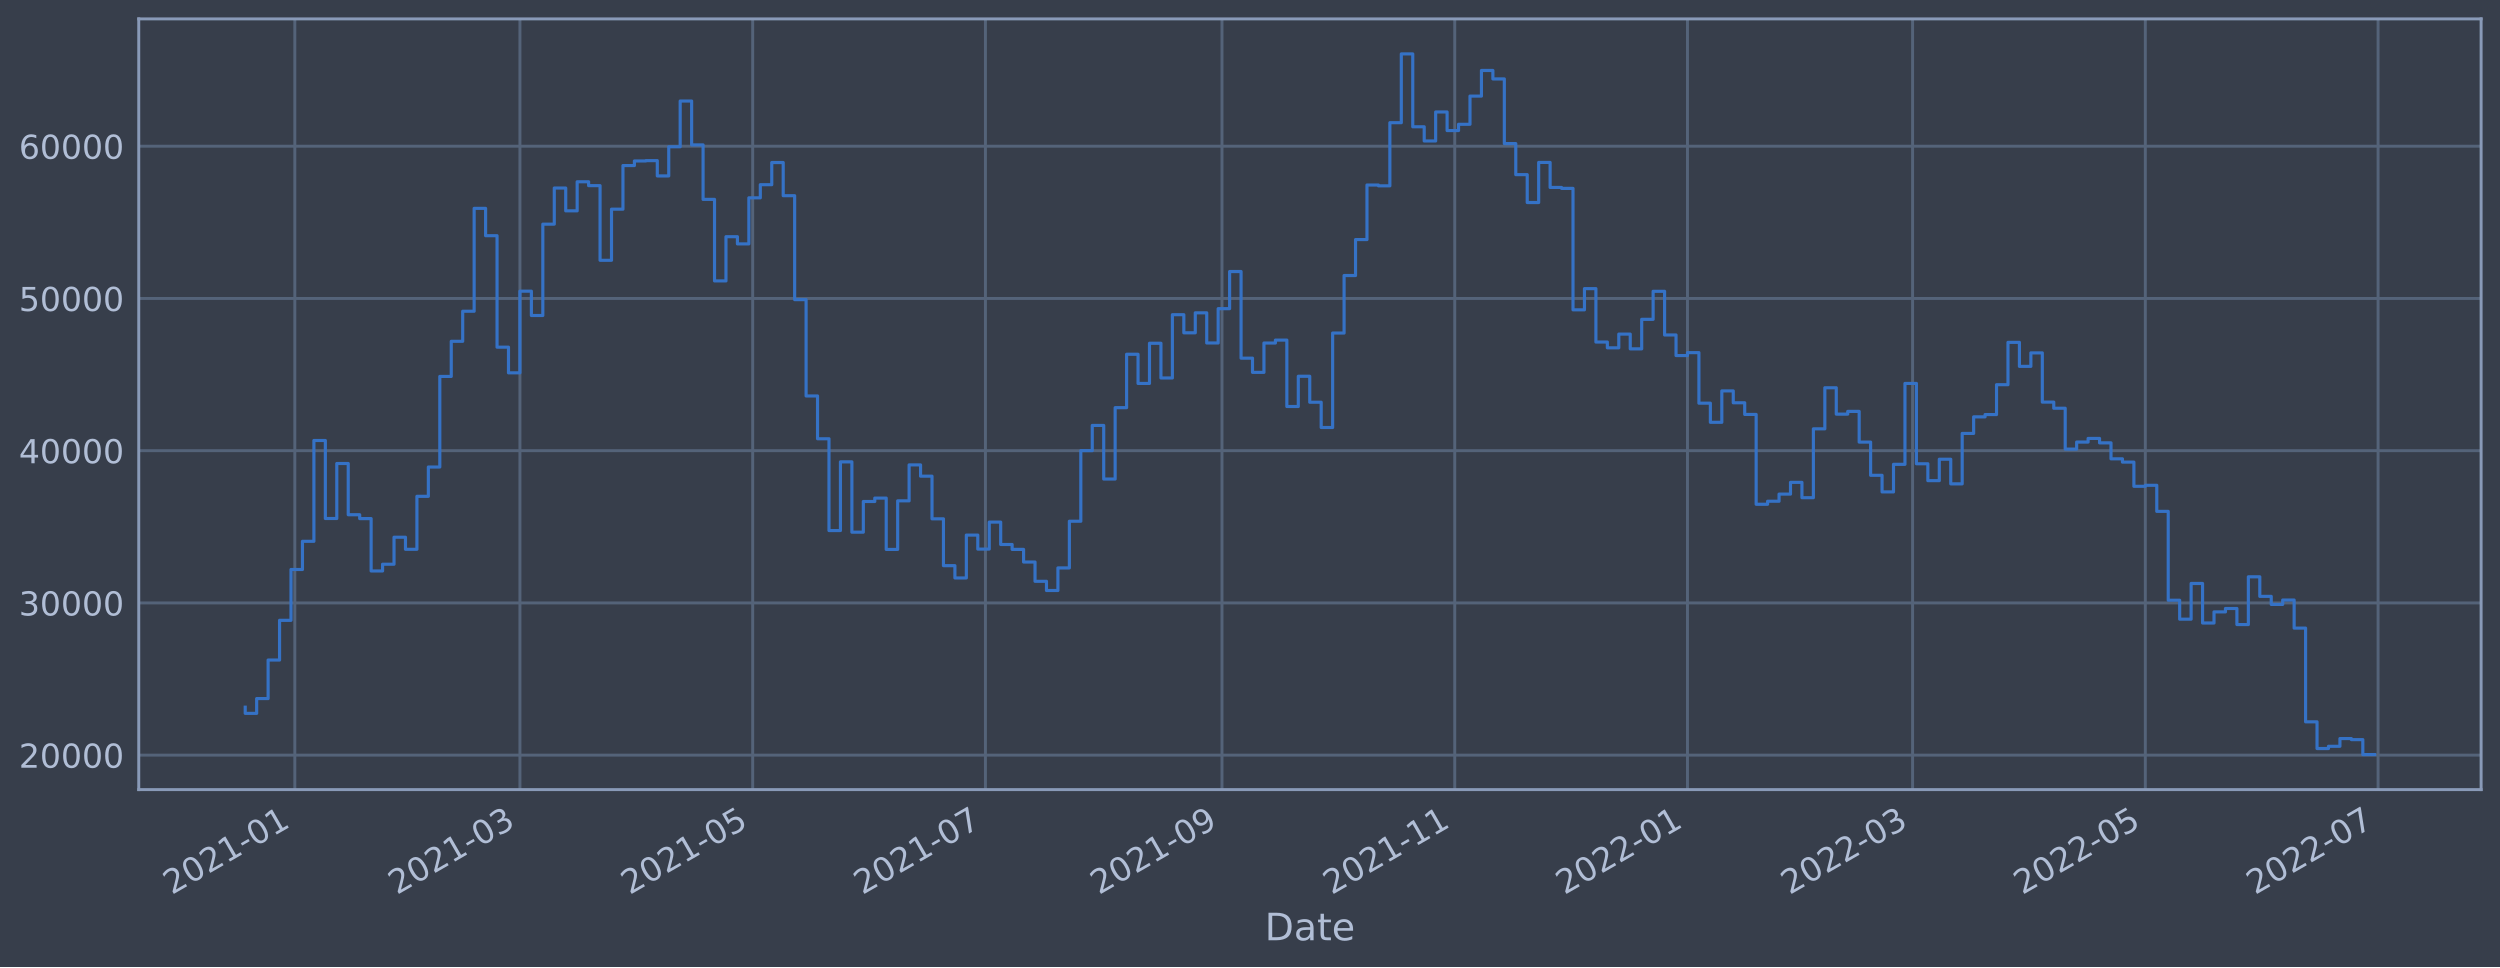
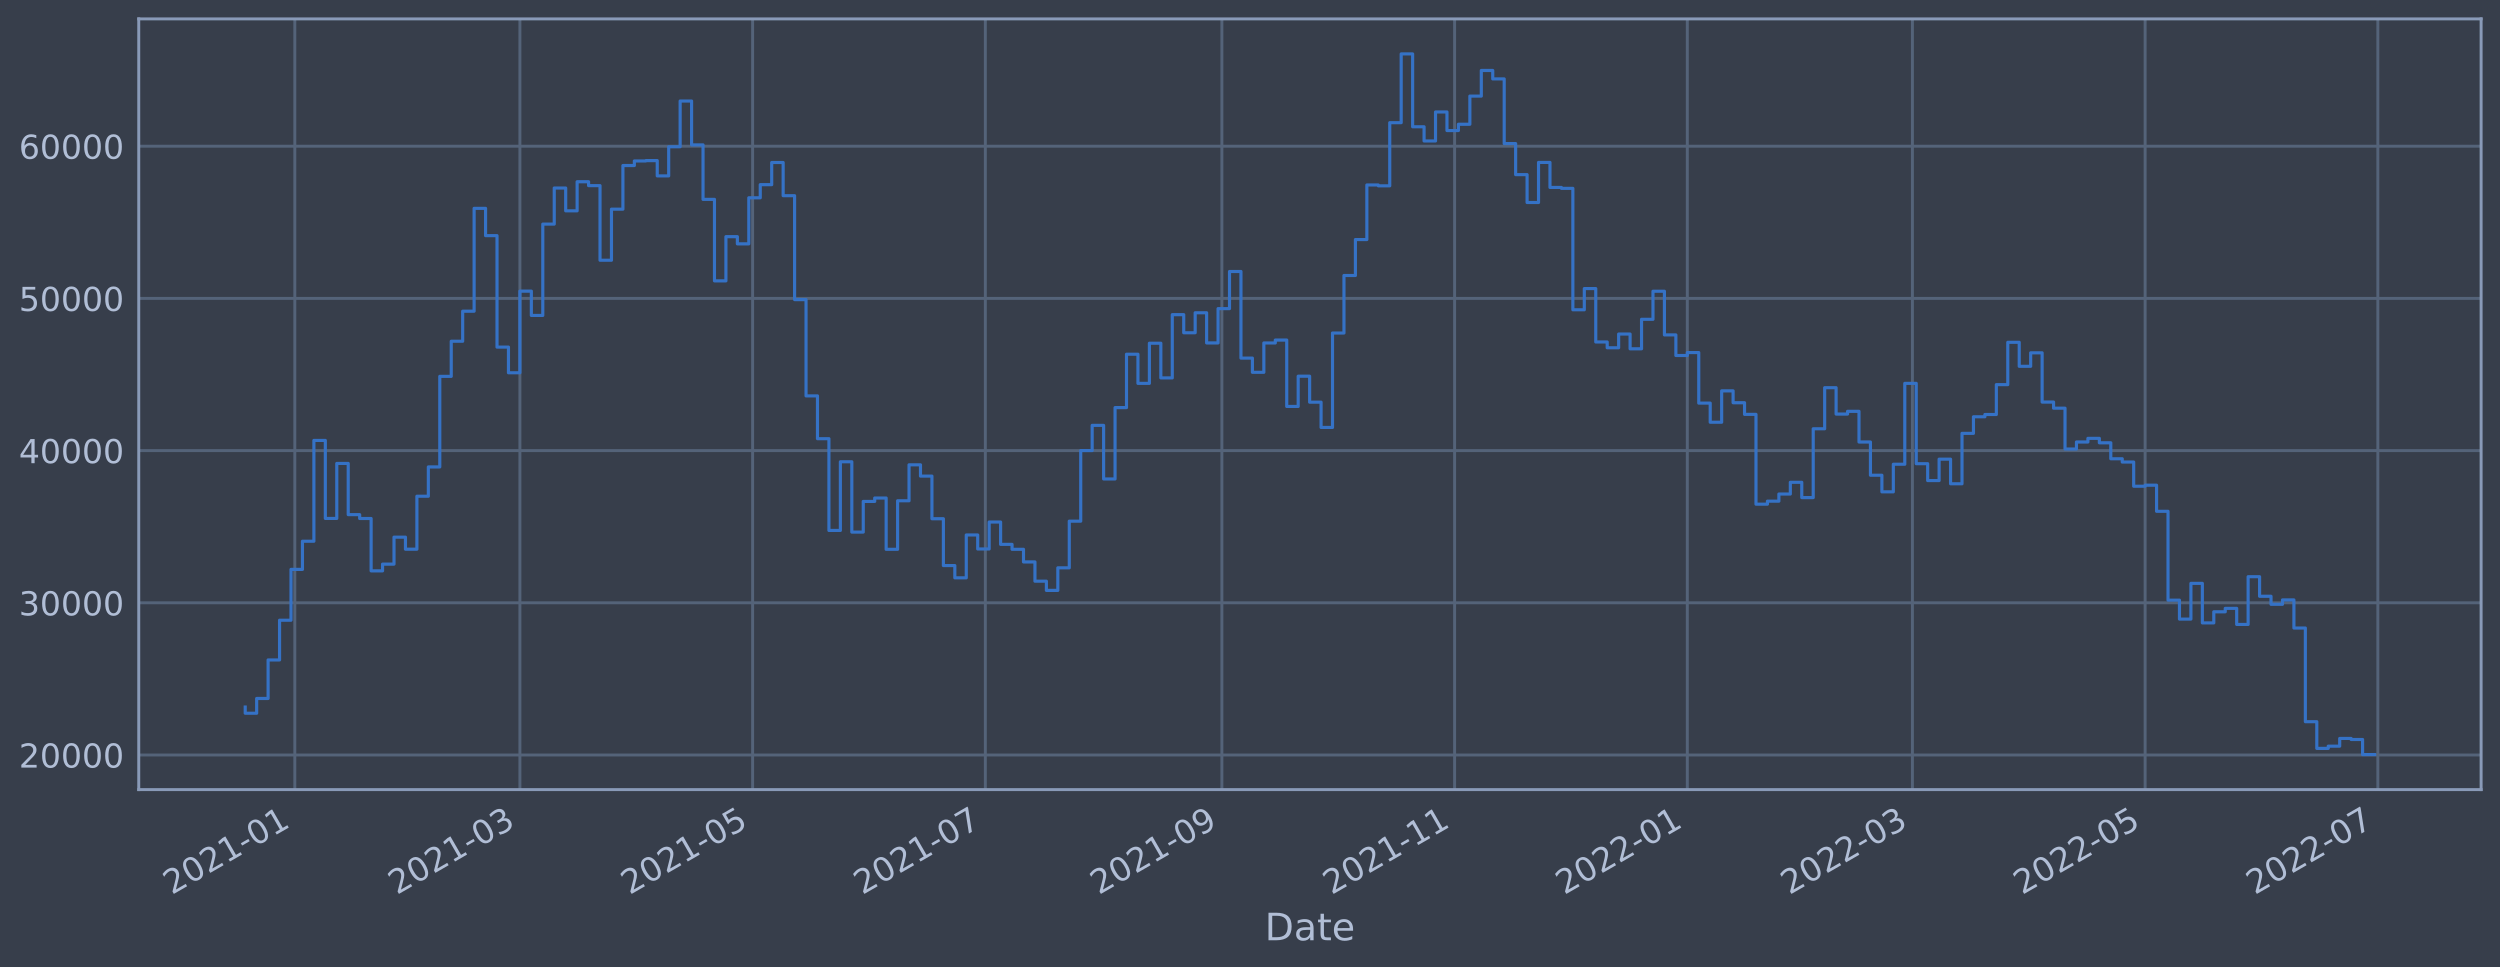
<svg xmlns="http://www.w3.org/2000/svg" xmlns:xlink="http://www.w3.org/1999/xlink" width="952.884pt" height="368.58pt" viewBox="0 0 952.884 368.58" version="1.1">
  <defs>
    <style type="text/css">*{stroke-linejoin: round; stroke-linecap: butt}</style>
  </defs>
  <g id="figure_1">
    <g id="patch_1">
      <path d="M 0 368.58  L 952.884 368.58  L 952.884 0  L 0 0  z " style="fill: #373e4b" />
    </g>
    <g id="axes_1">
      <g id="patch_2">
        <path d="M 52.884 300.96  L 945.684 300.96  L 945.684 7.2  L 52.884 7.2  z " style="fill: #373e4b" />
      </g>
      <g id="matplotlib.axis_1">
        <g id="xtick_1">
          <g id="line2d_1">
-             <path d="M 112.371 300.96  L 112.371 7.2  " clip-path="url(#p923fa072b1)" style="fill: none; stroke: #546379; stroke-width: 1.12; stroke-linecap: square" />
+             <path d="M 112.369 300.96  L 112.369 7.2  " clip-path="url(#p1ca85a0066)" style="fill: none; stroke: #546379; stroke-width: 1.12; stroke-linecap: square" />
          </g>
          <g id="line2d_2" />
          <g id="text_1">
-             <g style="fill: #b1bed6" transform="translate(65.46804 341.1745)rotate(-30)scale(0.126 -0.126)">
+             <g style="fill: #b1bed6" transform="translate(65.466 341.1745)rotate(-30)scale(0.126 -0.126)">
              <defs>
                <path id="DejaVuSans-32" d="M 1228 531  L 3431 531  L 3431 0  L 469 0  L 469 531  Q 828 903 1448 1529  Q 2069 2156 2228 2338  Q 2531 2678 2651 2914  Q 2772 3150 2772 3378  Q 2772 3750 2511 3984  Q 2250 4219 1831 4219  Q 1534 4219 1204 4116  Q 875 4013 500 3803  L 500 4441  Q 881 4594 1212 4672  Q 1544 4750 1819 4750  Q 2544 4750 2975 4387  Q 3406 4025 3406 3419  Q 3406 3131 3298 2873  Q 3191 2616 2906 2266  Q 2828 2175 2409 1742  Q 1991 1309 1228 531  z " transform="scale(0.015625)" />
                <path id="DejaVuSans-30" d="M 2034 4250  Q 1547 4250 1301 3770  Q 1056 3291 1056 2328  Q 1056 1369 1301 889  Q 1547 409 2034 409  Q 2525 409 2770 889  Q 3016 1369 3016 2328  Q 3016 3291 2770 3770  Q 2525 4250 2034 4250  z M 2034 4750  Q 2819 4750 3233 4129  Q 3647 3509 3647 2328  Q 3647 1150 3233 529  Q 2819 -91 2034 -91  Q 1250 -91 836 529  Q 422 1150 422 2328  Q 422 3509 836 4129  Q 1250 4750 2034 4750  z " transform="scale(0.015625)" />
                <path id="DejaVuSans-31" d="M 794 531  L 1825 531  L 1825 4091  L 703 3866  L 703 4441  L 1819 4666  L 2450 4666  L 2450 531  L 3481 531  L 3481 0  L 794 0  L 794 531  z " transform="scale(0.015625)" />
                <path id="DejaVuSans-2d" d="M 313 2009  L 1997 2009  L 1997 1497  L 313 1497  L 313 2009  z " transform="scale(0.015625)" />
              </defs>
              <use xlink:href="#DejaVuSans-32" />
              <use xlink:href="#DejaVuSans-30" x="63.623" />
              <use xlink:href="#DejaVuSans-32" x="127.246" />
              <use xlink:href="#DejaVuSans-31" x="190.869" />
              <use xlink:href="#DejaVuSans-2d" x="254.492" />
              <use xlink:href="#DejaVuSans-30" x="290.576" />
              <use xlink:href="#DejaVuSans-31" x="354.199" />
            </g>
          </g>
        </g>
        <g id="xtick_2">
          <g id="line2d_3">
-             <path d="M 198.174 300.96  L 198.174 7.2  " clip-path="url(#p923fa072b1)" style="fill: none; stroke: #546379; stroke-width: 1.12; stroke-linecap: square" />
+             <path d="M 198.163 300.96  L 198.163 7.2  " clip-path="url(#p1ca85a0066)" style="fill: none; stroke: #546379; stroke-width: 1.12; stroke-linecap: square" />
          </g>
          <g id="line2d_4" />
          <g id="text_2">
-             <g style="fill: #b1bed6" transform="translate(151.2711 341.1745)rotate(-30)scale(0.126 -0.126)">
+             <g style="fill: #b1bed6" transform="translate(151.2597 341.1745)rotate(-30)scale(0.126 -0.126)">
              <defs>
                <path id="DejaVuSans-33" d="M 2597 2516  Q 3050 2419 3304 2112  Q 3559 1806 3559 1356  Q 3559 666 3084 287  Q 2609 -91 1734 -91  Q 1441 -91 1130 -33  Q 819 25 488 141  L 488 750  Q 750 597 1062 519  Q 1375 441 1716 441  Q 2309 441 2620 675  Q 2931 909 2931 1356  Q 2931 1769 2642 2001  Q 2353 2234 1838 2234  L 1294 2234  L 1294 2753  L 1863 2753  Q 2328 2753 2575 2939  Q 2822 3125 2822 3475  Q 2822 3834 2567 4026  Q 2313 4219 1838 4219  Q 1578 4219 1281 4162  Q 984 4106 628 3988  L 628 4550  Q 988 4650 1302 4700  Q 1616 4750 1894 4750  Q 2613 4750 3031 4423  Q 3450 4097 3450 3541  Q 3450 3153 3228 2886  Q 3006 2619 2597 2516  z " transform="scale(0.015625)" />
              </defs>
              <use xlink:href="#DejaVuSans-32" />
              <use xlink:href="#DejaVuSans-30" x="63.623" />
              <use xlink:href="#DejaVuSans-32" x="127.246" />
              <use xlink:href="#DejaVuSans-31" x="190.869" />
              <use xlink:href="#DejaVuSans-2d" x="254.492" />
              <use xlink:href="#DejaVuSans-30" x="290.576" />
              <use xlink:href="#DejaVuSans-33" x="354.199" />
            </g>
          </g>
        </g>
        <g id="xtick_3">
          <g id="line2d_5">
-             <path d="M 286.886 300.96  L 286.886 7.2  " clip-path="url(#p923fa072b1)" style="fill: none; stroke: #546379; stroke-width: 1.12; stroke-linecap: square" />
+             <path d="M 286.865 300.96  L 286.865 7.2  " clip-path="url(#p1ca85a0066)" style="fill: none; stroke: #546379; stroke-width: 1.12; stroke-linecap: square" />
          </g>
          <g id="line2d_6" />
          <g id="text_3">
-             <g style="fill: #b1bed6" transform="translate(239.9827 341.1745)rotate(-30)scale(0.126 -0.126)">
+             <g style="fill: #b1bed6" transform="translate(239.9617 341.1745)rotate(-30)scale(0.126 -0.126)">
              <defs>
                <path id="DejaVuSans-35" d="M 691 4666  L 3169 4666  L 3169 4134  L 1269 4134  L 1269 2991  Q 1406 3038 1543 3061  Q 1681 3084 1819 3084  Q 2600 3084 3056 2656  Q 3513 2228 3513 1497  Q 3513 744 3044 326  Q 2575 -91 1722 -91  Q 1428 -91 1123 -41  Q 819 9 494 109  L 494 744  Q 775 591 1075 516  Q 1375 441 1709 441  Q 2250 441 2565 725  Q 2881 1009 2881 1497  Q 2881 1984 2565 2268  Q 2250 2553 1709 2553  Q 1456 2553 1204 2497  Q 953 2441 691 2322  L 691 4666  z " transform="scale(0.015625)" />
              </defs>
              <use xlink:href="#DejaVuSans-32" />
              <use xlink:href="#DejaVuSans-30" x="63.623" />
              <use xlink:href="#DejaVuSans-32" x="127.246" />
              <use xlink:href="#DejaVuSans-31" x="190.869" />
              <use xlink:href="#DejaVuSans-2d" x="254.492" />
              <use xlink:href="#DejaVuSans-30" x="290.576" />
              <use xlink:href="#DejaVuSans-35" x="354.199" />
            </g>
          </g>
        </g>
        <g id="xtick_4">
          <g id="line2d_7">
-             <path d="M 375.598 300.96  L 375.598 7.2  " clip-path="url(#p923fa072b1)" style="fill: none; stroke: #546379; stroke-width: 1.12; stroke-linecap: square" />
+             <path d="M 375.567 300.96  L 375.567 7.2  " clip-path="url(#p1ca85a0066)" style="fill: none; stroke: #546379; stroke-width: 1.12; stroke-linecap: square" />
          </g>
          <g id="line2d_8" />
          <g id="text_4">
-             <g style="fill: #b1bed6" transform="translate(328.6943 341.1745)rotate(-30)scale(0.126 -0.126)">
+             <g style="fill: #b1bed6" transform="translate(328.6637 341.1745)rotate(-30)scale(0.126 -0.126)">
              <defs>
                <path id="DejaVuSans-37" d="M 525 4666  L 3525 4666  L 3525 4397  L 1831 0  L 1172 0  L 2766 4134  L 525 4134  L 525 4666  z " transform="scale(0.015625)" />
              </defs>
              <use xlink:href="#DejaVuSans-32" />
              <use xlink:href="#DejaVuSans-30" x="63.623" />
              <use xlink:href="#DejaVuSans-32" x="127.246" />
              <use xlink:href="#DejaVuSans-31" x="190.869" />
              <use xlink:href="#DejaVuSans-2d" x="254.492" />
              <use xlink:href="#DejaVuSans-30" x="290.576" />
              <use xlink:href="#DejaVuSans-37" x="354.199" />
            </g>
          </g>
        </g>
        <g id="xtick_5">
          <g id="line2d_9">
-             <path d="M 465.763 300.96  L 465.763 7.2  " clip-path="url(#p923fa072b1)" style="fill: none; stroke: #546379; stroke-width: 1.12; stroke-linecap: square" />
+             <path d="M 465.723 300.96  L 465.723 7.2  " clip-path="url(#p1ca85a0066)" style="fill: none; stroke: #546379; stroke-width: 1.12; stroke-linecap: square" />
          </g>
          <g id="line2d_10" />
          <g id="text_5">
-             <g style="fill: #b1bed6" transform="translate(418.8601 341.1745)rotate(-30)scale(0.126 -0.126)">
+             <g style="fill: #b1bed6" transform="translate(418.8198 341.1745)rotate(-30)scale(0.126 -0.126)">
              <defs>
                <path id="DejaVuSans-39" d="M 703 97  L 703 672  Q 941 559 1184 500  Q 1428 441 1663 441  Q 2288 441 2617 861  Q 2947 1281 2994 2138  Q 2813 1869 2534 1725  Q 2256 1581 1919 1581  Q 1219 1581 811 2004  Q 403 2428 403 3163  Q 403 3881 828 4315  Q 1253 4750 1959 4750  Q 2769 4750 3195 4129  Q 3622 3509 3622 2328  Q 3622 1225 3098 567  Q 2575 -91 1691 -91  Q 1453 -91 1209 -44  Q 966 3 703 97  z M 1959 2075  Q 2384 2075 2632 2365  Q 2881 2656 2881 3163  Q 2881 3666 2632 3958  Q 2384 4250 1959 4250  Q 1534 4250 1286 3958  Q 1038 3666 1038 3163  Q 1038 2656 1286 2365  Q 1534 2075 1959 2075  z " transform="scale(0.015625)" />
              </defs>
              <use xlink:href="#DejaVuSans-32" />
              <use xlink:href="#DejaVuSans-30" x="63.623" />
              <use xlink:href="#DejaVuSans-32" x="127.246" />
              <use xlink:href="#DejaVuSans-31" x="190.869" />
              <use xlink:href="#DejaVuSans-2d" x="254.492" />
              <use xlink:href="#DejaVuSans-30" x="290.576" />
              <use xlink:href="#DejaVuSans-39" x="354.199" />
            </g>
          </g>
        </g>
        <g id="xtick_6">
          <g id="line2d_11">
-             <path d="M 554.475 300.96  L 554.475 7.2  " clip-path="url(#p923fa072b1)" style="fill: none; stroke: #546379; stroke-width: 1.12; stroke-linecap: square" />
+             <path d="M 554.425 300.96  L 554.425 7.2  " clip-path="url(#p1ca85a0066)" style="fill: none; stroke: #546379; stroke-width: 1.12; stroke-linecap: square" />
          </g>
          <g id="line2d_12" />
          <g id="text_6">
-             <g style="fill: #b1bed6" transform="translate(507.5717 341.1745)rotate(-30)scale(0.126 -0.126)">
+             <g style="fill: #b1bed6" transform="translate(507.5218 341.1745)rotate(-30)scale(0.126 -0.126)">
              <use xlink:href="#DejaVuSans-32" />
              <use xlink:href="#DejaVuSans-30" x="63.623" />
              <use xlink:href="#DejaVuSans-32" x="127.246" />
              <use xlink:href="#DejaVuSans-31" x="190.869" />
              <use xlink:href="#DejaVuSans-2d" x="254.492" />
              <use xlink:href="#DejaVuSans-31" x="290.576" />
              <use xlink:href="#DejaVuSans-31" x="354.199" />
            </g>
          </g>
        </g>
        <g id="xtick_7">
          <g id="line2d_13">
-             <path d="M 643.187 300.96  L 643.187 7.2  " clip-path="url(#p923fa072b1)" style="fill: none; stroke: #546379; stroke-width: 1.12; stroke-linecap: square" />
+             <path d="M 643.127 300.96  L 643.127 7.2  " clip-path="url(#p1ca85a0066)" style="fill: none; stroke: #546379; stroke-width: 1.12; stroke-linecap: square" />
          </g>
          <g id="line2d_14" />
          <g id="text_7">
-             <g style="fill: #b1bed6" transform="translate(596.2833 341.1745)rotate(-30)scale(0.126 -0.126)">
+             <g style="fill: #b1bed6" transform="translate(596.2238 341.1745)rotate(-30)scale(0.126 -0.126)">
              <use xlink:href="#DejaVuSans-32" />
              <use xlink:href="#DejaVuSans-30" x="63.623" />
              <use xlink:href="#DejaVuSans-32" x="127.246" />
              <use xlink:href="#DejaVuSans-32" x="190.869" />
              <use xlink:href="#DejaVuSans-2d" x="254.492" />
              <use xlink:href="#DejaVuSans-30" x="290.576" />
              <use xlink:href="#DejaVuSans-31" x="354.199" />
            </g>
          </g>
        </g>
        <g id="xtick_8">
          <g id="line2d_15">
-             <path d="M 728.99 300.96  L 728.99 7.2  " clip-path="url(#p923fa072b1)" style="fill: none; stroke: #546379; stroke-width: 1.12; stroke-linecap: square" />
+             <path d="M 728.921 300.96  L 728.921 7.2  " clip-path="url(#p1ca85a0066)" style="fill: none; stroke: #546379; stroke-width: 1.12; stroke-linecap: square" />
          </g>
          <g id="line2d_16" />
          <g id="text_8">
-             <g style="fill: #b1bed6" transform="translate(682.0863 341.1745)rotate(-30)scale(0.126 -0.126)">
+             <g style="fill: #b1bed6" transform="translate(682.0176 341.1745)rotate(-30)scale(0.126 -0.126)">
              <use xlink:href="#DejaVuSans-32" />
              <use xlink:href="#DejaVuSans-30" x="63.623" />
              <use xlink:href="#DejaVuSans-32" x="127.246" />
              <use xlink:href="#DejaVuSans-32" x="190.869" />
              <use xlink:href="#DejaVuSans-2d" x="254.492" />
              <use xlink:href="#DejaVuSans-30" x="290.576" />
              <use xlink:href="#DejaVuSans-33" x="354.199" />
            </g>
          </g>
        </g>
        <g id="xtick_9">
          <g id="line2d_17">
-             <path d="M 817.701 300.96  L 817.701 7.2  " clip-path="url(#p923fa072b1)" style="fill: none; stroke: #546379; stroke-width: 1.12; stroke-linecap: square" />
+             <path d="M 817.623 300.96  L 817.623 7.2  " clip-path="url(#p1ca85a0066)" style="fill: none; stroke: #546379; stroke-width: 1.12; stroke-linecap: square" />
          </g>
          <g id="line2d_18" />
          <g id="text_9">
-             <g style="fill: #b1bed6" transform="translate(770.7979 341.1745)rotate(-30)scale(0.126 -0.126)">
+             <g style="fill: #b1bed6" transform="translate(770.7195 341.1745)rotate(-30)scale(0.126 -0.126)">
              <use xlink:href="#DejaVuSans-32" />
              <use xlink:href="#DejaVuSans-30" x="63.623" />
              <use xlink:href="#DejaVuSans-32" x="127.246" />
              <use xlink:href="#DejaVuSans-32" x="190.869" />
              <use xlink:href="#DejaVuSans-2d" x="254.492" />
              <use xlink:href="#DejaVuSans-30" x="290.576" />
              <use xlink:href="#DejaVuSans-35" x="354.199" />
            </g>
          </g>
        </g>
        <g id="xtick_10">
          <g id="line2d_19">
-             <path d="M 906.413 300.96  L 906.413 7.2  " clip-path="url(#p923fa072b1)" style="fill: none; stroke: #546379; stroke-width: 1.12; stroke-linecap: square" />
+             <path d="M 906.325 300.96  L 906.325 7.2  " clip-path="url(#p1ca85a0066)" style="fill: none; stroke: #546379; stroke-width: 1.12; stroke-linecap: square" />
          </g>
          <g id="line2d_20" />
          <g id="text_10">
-             <g style="fill: #b1bed6" transform="translate(859.5095 341.1745)rotate(-30)scale(0.126 -0.126)">
+             <g style="fill: #b1bed6" transform="translate(859.4215 341.1745)rotate(-30)scale(0.126 -0.126)">
              <use xlink:href="#DejaVuSans-32" />
              <use xlink:href="#DejaVuSans-30" x="63.623" />
              <use xlink:href="#DejaVuSans-32" x="127.246" />
              <use xlink:href="#DejaVuSans-32" x="190.869" />
              <use xlink:href="#DejaVuSans-2d" x="254.492" />
              <use xlink:href="#DejaVuSans-30" x="290.576" />
              <use xlink:href="#DejaVuSans-37" x="354.199" />
            </g>
          </g>
        </g>
        <g id="text_11">
          <g style="fill: #b1bed6" transform="translate(482.0746 358.3856)scale(0.144 -0.144)">
            <defs>
              <path id="DejaVuSans-44" d="M 1259 4147  L 1259 519  L 2022 519  Q 2988 519 3436 956  Q 3884 1394 3884 2338  Q 3884 3275 3436 3711  Q 2988 4147 2022 4147  L 1259 4147  z M 628 4666  L 1925 4666  Q 3281 4666 3915 4102  Q 4550 3538 4550 2338  Q 4550 1131 3912 565  Q 3275 0 1925 0  L 628 0  L 628 4666  z " transform="scale(0.015625)" />
              <path id="DejaVuSans-61" d="M 2194 1759  Q 1497 1759 1228 1600  Q 959 1441 959 1056  Q 959 750 1161 570  Q 1363 391 1709 391  Q 2188 391 2477 730  Q 2766 1069 2766 1631  L 2766 1759  L 2194 1759  z M 3341 1997  L 3341 0  L 2766 0  L 2766 531  Q 2569 213 2275 61  Q 1981 -91 1556 -91  Q 1019 -91 701 211  Q 384 513 384 1019  Q 384 1609 779 1909  Q 1175 2209 1959 2209  L 2766 2209  L 2766 2266  Q 2766 2663 2505 2880  Q 2244 3097 1772 3097  Q 1472 3097 1187 3025  Q 903 2953 641 2809  L 641 3341  Q 956 3463 1253 3523  Q 1550 3584 1831 3584  Q 2591 3584 2966 3190  Q 3341 2797 3341 1997  z " transform="scale(0.015625)" />
              <path id="DejaVuSans-74" d="M 1172 4494  L 1172 3500  L 2356 3500  L 2356 3053  L 1172 3053  L 1172 1153  Q 1172 725 1289 603  Q 1406 481 1766 481  L 2356 481  L 2356 0  L 1766 0  Q 1100 0 847 248  Q 594 497 594 1153  L 594 3053  L 172 3053  L 172 3500  L 594 3500  L 594 4494  L 1172 4494  z " transform="scale(0.015625)" />
              <path id="DejaVuSans-65" d="M 3597 1894  L 3597 1613  L 953 1613  Q 991 1019 1311 708  Q 1631 397 2203 397  Q 2534 397 2845 478  Q 3156 559 3463 722  L 3463 178  Q 3153 47 2828 -22  Q 2503 -91 2169 -91  Q 1331 -91 842 396  Q 353 884 353 1716  Q 353 2575 817 3079  Q 1281 3584 2069 3584  Q 2775 3584 3186 3129  Q 3597 2675 3597 1894  z M 3022 2063  Q 3016 2534 2758 2815  Q 2500 3097 2075 3097  Q 1594 3097 1305 2825  Q 1016 2553 972 2059  L 3022 2063  z " transform="scale(0.015625)" />
            </defs>
            <use xlink:href="#DejaVuSans-44" />
            <use xlink:href="#DejaVuSans-61" x="77.002" />
            <use xlink:href="#DejaVuSans-74" x="138.281" />
            <use xlink:href="#DejaVuSans-65" x="177.49" />
          </g>
        </g>
      </g>
      <g id="matplotlib.axis_2">
        <g id="ytick_1">
          <g id="line2d_21">
-             <path d="M 52.884 287.829  L 945.684 287.829  " clip-path="url(#p923fa072b1)" style="fill: none; stroke: #546379; stroke-width: 1.12; stroke-linecap: square" />
+             <path d="M 52.884 287.778  L 945.684 287.778  " clip-path="url(#p1ca85a0066)" style="fill: none; stroke: #546379; stroke-width: 1.12; stroke-linecap: square" />
          </g>
          <g id="line2d_22" />
          <g id="text_12">
-             <g style="fill: #b1bed6" transform="translate(7.2 292.6158)scale(0.126 -0.126)">
+             <g style="fill: #b1bed6" transform="translate(7.2 292.5655)scale(0.126 -0.126)">
              <use xlink:href="#DejaVuSans-32" />
              <use xlink:href="#DejaVuSans-30" x="63.623" />
              <use xlink:href="#DejaVuSans-30" x="127.246" />
              <use xlink:href="#DejaVuSans-30" x="190.869" />
              <use xlink:href="#DejaVuSans-30" x="254.492" />
            </g>
          </g>
        </g>
        <g id="ytick_2">
          <g id="line2d_23">
-             <path d="M 52.884 229.806  L 945.684 229.806  " clip-path="url(#p923fa072b1)" style="fill: none; stroke: #546379; stroke-width: 1.12; stroke-linecap: square" />
+             <path d="M 52.884 229.766  L 945.684 229.766  " clip-path="url(#p1ca85a0066)" style="fill: none; stroke: #546379; stroke-width: 1.12; stroke-linecap: square" />
          </g>
          <g id="line2d_24" />
          <g id="text_13">
-             <g style="fill: #b1bed6" transform="translate(7.2 234.5925)scale(0.126 -0.126)">
+             <g style="fill: #b1bed6" transform="translate(7.2 234.5531)scale(0.126 -0.126)">
              <use xlink:href="#DejaVuSans-33" />
              <use xlink:href="#DejaVuSans-30" x="63.623" />
              <use xlink:href="#DejaVuSans-30" x="127.246" />
              <use xlink:href="#DejaVuSans-30" x="190.869" />
              <use xlink:href="#DejaVuSans-30" x="254.492" />
            </g>
          </g>
        </g>
        <g id="ytick_3">
          <g id="line2d_25">
-             <path d="M 52.884 171.782  L 945.684 171.782  " clip-path="url(#p923fa072b1)" style="fill: none; stroke: #546379; stroke-width: 1.12; stroke-linecap: square" />
+             <path d="M 52.884 171.754  L 945.684 171.754  " clip-path="url(#p1ca85a0066)" style="fill: none; stroke: #546379; stroke-width: 1.12; stroke-linecap: square" />
          </g>
          <g id="line2d_26" />
          <g id="text_14">
-             <g style="fill: #b1bed6" transform="translate(7.2 176.5692)scale(0.126 -0.126)">
+             <g style="fill: #b1bed6" transform="translate(7.2 176.5407)scale(0.126 -0.126)">
              <defs>
                <path id="DejaVuSans-34" d="M 2419 4116  L 825 1625  L 2419 1625  L 2419 4116  z M 2253 4666  L 3047 4666  L 3047 1625  L 3713 1625  L 3713 1100  L 3047 1100  L 3047 0  L 2419 0  L 2419 1100  L 313 1100  L 313 1709  L 2253 4666  z " transform="scale(0.015625)" />
              </defs>
              <use xlink:href="#DejaVuSans-34" />
              <use xlink:href="#DejaVuSans-30" x="63.623" />
              <use xlink:href="#DejaVuSans-30" x="127.246" />
              <use xlink:href="#DejaVuSans-30" x="190.869" />
              <use xlink:href="#DejaVuSans-30" x="254.492" />
            </g>
          </g>
        </g>
        <g id="ytick_4">
          <g id="line2d_27">
-             <path d="M 52.884 113.759  L 945.684 113.759  " clip-path="url(#p923fa072b1)" style="fill: none; stroke: #546379; stroke-width: 1.12; stroke-linecap: square" />
+             <path d="M 52.884 113.741  L 945.684 113.741  " clip-path="url(#p1ca85a0066)" style="fill: none; stroke: #546379; stroke-width: 1.12; stroke-linecap: square" />
          </g>
          <g id="line2d_28" />
          <g id="text_15">
-             <g style="fill: #b1bed6" transform="translate(7.2 118.5459)scale(0.126 -0.126)">
+             <g style="fill: #b1bed6" transform="translate(7.2 118.5283)scale(0.126 -0.126)">
              <use xlink:href="#DejaVuSans-35" />
              <use xlink:href="#DejaVuSans-30" x="63.623" />
              <use xlink:href="#DejaVuSans-30" x="127.246" />
              <use xlink:href="#DejaVuSans-30" x="190.869" />
              <use xlink:href="#DejaVuSans-30" x="254.492" />
            </g>
          </g>
        </g>
        <g id="ytick_5">
          <g id="line2d_29">
-             <path d="M 52.884 55.736  L 945.684 55.736  " clip-path="url(#p923fa072b1)" style="fill: none; stroke: #546379; stroke-width: 1.12; stroke-linecap: square" />
+             <path d="M 52.884 55.729  L 945.684 55.729  " clip-path="url(#p1ca85a0066)" style="fill: none; stroke: #546379; stroke-width: 1.12; stroke-linecap: square" />
          </g>
          <g id="line2d_30" />
          <g id="text_16">
-             <g style="fill: #b1bed6" transform="translate(7.2 60.52253)scale(0.126 -0.126)">
+             <g style="fill: #b1bed6" transform="translate(7.2 60.51591)scale(0.126 -0.126)">
              <defs>
                <path id="DejaVuSans-36" d="M 2113 2584  Q 1688 2584 1439 2293  Q 1191 2003 1191 1497  Q 1191 994 1439 701  Q 1688 409 2113 409  Q 2538 409 2786 701  Q 3034 994 3034 1497  Q 3034 2003 2786 2293  Q 2538 2584 2113 2584  z M 3366 4563  L 3366 3988  Q 3128 4100 2886 4159  Q 2644 4219 2406 4219  Q 1781 4219 1451 3797  Q 1122 3375 1075 2522  Q 1259 2794 1537 2939  Q 1816 3084 2150 3084  Q 2853 3084 3261 2657  Q 3669 2231 3669 1497  Q 3669 778 3244 343  Q 2819 -91 2113 -91  Q 1303 -91 875 529  Q 447 1150 447 2328  Q 447 3434 972 4092  Q 1497 4750 2381 4750  Q 2619 4750 2861 4703  Q 3103 4656 3366 4563  z " transform="scale(0.015625)" />
              </defs>
              <use xlink:href="#DejaVuSans-36" />
              <use xlink:href="#DejaVuSans-30" x="63.623" />
              <use xlink:href="#DejaVuSans-30" x="127.246" />
              <use xlink:href="#DejaVuSans-30" x="190.869" />
              <use xlink:href="#DejaVuSans-30" x="254.492" />
            </g>
          </g>
        </g>
      </g>
      <g id="line2d_31">
-         <path d="M 93.466 269.547  L 93.466 271.899  L 97.828 271.899  L 97.828 266.27  L 102.191 266.27  L 102.191 251.584  L 106.554 251.584  L 106.554 236.44  L 110.917 236.44  L 110.917 217.067  L 115.28 217.067  L 115.28 206.325  L 119.643 206.325  L 119.643 167.893  L 124.006 167.893  L 124.006 197.632  L 128.368 197.632  L 128.368 176.665  L 132.731 176.665  L 132.731 196.193  L 137.094 196.193  L 137.094 197.666  L 141.457 197.666  L 141.457 217.622  L 145.82 217.622  L 145.82 215.057  L 150.183 215.057  L 150.183 204.773  L 154.546 204.773  L 154.546 209.364  L 158.909 209.364  L 158.909 189.177  L 163.271 189.177  L 163.271 178.002  L 167.634 178.002  L 167.634 143.477  L 171.997 143.477  L 171.997 130.091  L 176.36 130.091  L 176.36 118.632  L 180.723 118.632  L 180.723 79.429  L 185.086 79.429  L 185.086 89.834  L 189.449 89.834  L 189.449 132.324  L 193.811 132.324  L 193.811 142.11  L 198.174 142.11  L 198.174 110.987  L 202.537 110.987  L 202.537 120.248  L 206.9 120.248  L 206.9 85.435  L 211.263 85.435  L 211.263 71.673  L 215.626 71.673  L 215.626 80.368  L 219.989 80.368  L 219.989 69.279  L 224.352 69.279  L 224.352 70.757  L 228.714 70.757  L 228.714 99.205  L 233.077 99.205  L 233.077 79.734  L 237.44 79.734  L 237.44 63.104  L 241.803 63.104  L 241.803 61.356  L 246.166 61.356  L 246.166 61.224  L 250.529 61.224  L 250.529 67.058  L 254.892 67.058  L 254.892 55.939  L 259.254 55.939  L 259.254 38.508  L 263.617 38.508  L 263.617 55.23  L 267.98 55.23  L 267.98 75.998  L 272.343 75.998  L 272.343 107.068  L 276.706 107.068  L 276.706 90.221  L 281.069 90.221  L 281.069 92.962  L 285.432 92.962  L 285.432 75.403  L 289.795 75.403  L 289.795 70.397  L 294.157 70.397  L 294.157 61.951  L 298.52 61.951  L 298.52 74.593  L 302.883 74.593  L 302.883 114.208  L 307.246 114.208  L 307.246 150.916  L 311.609 150.916  L 311.609 167.231  L 315.972 167.231  L 315.972 202.218  L 320.335 202.218  L 320.335 176.041  L 324.697 176.041  L 324.697 202.838  L 329.06 202.838  L 329.06 191.147  L 333.423 191.147  L 333.423 189.853  L 337.786 189.853  L 337.786 209.411  L 342.149 209.411  L 342.149 190.903  L 346.512 190.903  L 346.512 177.197  L 350.875 177.197  L 350.875 181.502  L 355.237 181.502  L 355.237 197.752  L 359.6 197.752  L 359.6 215.604  L 363.963 215.604  L 363.963 220.286  L 368.326 220.286  L 368.326 203.946  L 372.689 203.946  L 372.689 209.283  L 377.052 209.283  L 377.052 198.999  L 381.415 198.999  L 381.415 207.53  L 385.778 207.53  L 385.778 209.407  L 390.14 209.407  L 390.14 214.217  L 394.503 214.217  L 394.503 221.559  L 398.866 221.559  L 398.866 225.071  L 403.229 225.071  L 403.229 216.472  L 407.592 216.472  L 407.592 198.675  L 411.955 198.675  L 411.955 171.767  L 416.318 171.767  L 416.318 162.156  L 420.68 162.156  L 420.68 182.586  L 425.043 182.586  L 425.043 155.385  L 429.406 155.385  L 429.406 135.033  L 433.769 135.033  L 433.769 146.149  L 438.132 146.149  L 438.132 130.839  L 442.495 130.839  L 442.495 144.059  L 446.858 144.059  L 446.858 119.956  L 451.221 119.956  L 451.221 126.846  L 455.583 126.846  L 455.583 119.231  L 459.946 119.231  L 459.946 130.732  L 464.309 130.732  L 464.309 117.652  L 468.672 117.652  L 468.672 103.494  L 473.035 103.494  L 473.035 136.513  L 477.398 136.513  L 477.398 141.93  L 481.761 141.93  L 481.761 130.747  L 486.123 130.747  L 486.123 129.636  L 490.486 129.636  L 490.486 154.946  L 494.849 154.946  L 494.849 143.415  L 499.212 143.415  L 499.212 153.315  L 503.575 153.315  L 503.575 162.949  L 507.938 162.949  L 507.938 126.947  L 512.301 126.947  L 512.301 105.022  L 516.664 105.022  L 516.664 91.319  L 521.026 91.319  L 521.026 70.52  L 525.389 70.52  L 525.389 70.835  L 529.752 70.835  L 529.752 46.764  L 534.115 46.764  L 534.115 20.553  L 538.478 20.553  L 538.478 48.324  L 542.841 48.324  L 542.841 53.733  L 547.204 53.733  L 547.204 42.685  L 551.566 42.685  L 551.566 49.762  L 555.929 49.762  L 555.929 47.37  L 560.292 47.37  L 560.292 36.627  L 564.655 36.627  L 564.655 26.859  L 569.018 26.859  L 569.018 30.084  L 573.381 30.084  L 573.381 54.736  L 577.744 54.736  L 577.744 66.568  L 582.106 66.568  L 582.106 77.195  L 586.469 77.195  L 586.469 61.912  L 590.832 61.912  L 590.832 71.447  L 595.195 71.447  L 595.195 71.809  L 599.558 71.809  L 599.558 118.088  L 603.921 118.088  L 603.921 110.014  L 608.284 110.014  L 608.284 130.368  L 612.647 130.368  L 612.647 132.575  L 617.009 132.575  L 617.009 127.346  L 621.372 127.346  L 621.372 132.969  L 625.735 132.969  L 625.735 121.718  L 630.098 121.718  L 630.098 111.027  L 634.461 111.027  L 634.461 127.677  L 638.824 127.677  L 638.824 135.52  L 643.187 135.52  L 643.187 134.404  L 647.549 134.404  L 647.549 153.675  L 651.912 153.675  L 651.912 160.964  L 656.275 160.964  L 656.275 149.002  L 660.638 149.002  L 660.638 153.525  L 665.001 153.525  L 665.001 157.964  L 669.364 157.964  L 669.364 192.201  L 673.727 192.201  L 673.727 191.053  L 678.09 191.053  L 678.09 188.337  L 682.452 188.337  L 682.452 183.859  L 686.815 183.859  L 686.815 189.696  L 691.178 189.696  L 691.178 163.453  L 695.541 163.453  L 695.541 147.8  L 699.904 147.8  L 699.904 157.849  L 704.267 157.849  L 704.267 156.807  L 708.63 156.807  L 708.63 168.5  L 712.992 168.5  L 712.992 181.168  L 717.355 181.168  L 717.355 187.498  L 721.718 187.498  L 721.718 176.982  L 726.081 176.982  L 726.081 146.143  L 730.444 146.143  L 730.444 176.765  L 734.807 176.765  L 734.807 183.198  L 739.17 183.198  L 739.17 175.044  L 743.533 175.044  L 743.533 184.429  L 747.895 184.429  L 747.895 165.208  L 752.258 165.208  L 752.258 158.888  L 756.621 158.888  L 756.621 158.015  L 760.984 158.015  L 760.984 146.633  L 765.347 146.633  L 765.347 130.493  L 769.71 130.493  L 769.71 139.642  L 774.073 139.642  L 774.073 134.499  L 778.435 134.499  L 778.435 153.272  L 782.798 153.272  L 782.798 155.607  L 787.161 155.607  L 787.161 171.189  L 791.524 171.189  L 791.524 168.497  L 795.887 168.497  L 795.887 167.107  L 800.25 167.107  L 800.25 168.8  L 804.613 168.8  L 804.613 174.883  L 808.975 174.883  L 808.975 176.138  L 813.338 176.138  L 813.338 185.353  L 817.701 185.353  L 817.701 184.97  L 822.064 184.97  L 822.064 194.916  L 826.427 194.916  L 826.427 228.786  L 830.79 228.786  L 830.79 236.007  L 835.153 236.007  L 835.153 222.393  L 839.516 222.393  L 839.516 237.459  L 843.878 237.459  L 843.878 233.229  L 848.241 233.229  L 848.241 231.926  L 852.604 231.926  L 852.604 238.051  L 856.967 238.051  L 856.967 219.851  L 861.33 219.851  L 861.33 227.311  L 865.693 227.311  L 865.693 230.378  L 870.056 230.378  L 870.056 228.707  L 874.418 228.707  L 874.418 239.411  L 878.781 239.411  L 878.781 275.126  L 883.144 275.126  L 883.144 285.306  L 887.507 285.306  L 887.507 284.45  L 891.87 284.45  L 891.87 281.514  L 896.233 281.514  L 896.233 281.91  L 900.596 281.91  L 900.596 287.607  L 905.102 287.607  L 905.102 287.607  " clip-path="url(#p923fa072b1)" style="fill: none; stroke: #3572c6; stroke-width: 1.2; stroke-linecap: square" />
+         <path d="M 93.466 269.5  L 93.466 271.851  L 97.828 271.851  L 97.828 266.224  L 102.19 266.224  L 102.19 251.541  L 106.553 251.541  L 106.553 236.399  L 110.915 236.399  L 110.915 217.03  L 115.278 217.03  L 115.278 206.29  L 119.64 206.29  L 119.64 167.865  L 124.002 167.865  L 124.002 197.599  L 128.365 197.599  L 128.365 176.636  L 132.727 176.636  L 132.727 196.159  L 137.089 196.159  L 137.089 197.633  L 141.452 197.633  L 141.452 217.585  L 145.814 217.585  L 145.814 215.02  L 150.177 215.02  L 150.177 204.738  L 154.539 204.738  L 154.539 209.329  L 158.901 209.329  L 158.901 189.145  L 163.264 189.145  L 163.264 177.972  L 167.626 177.972  L 167.626 143.454  L 171.989 143.454  L 171.989 130.071  L 176.351 130.071  L 176.351 118.614  L 180.713 118.614  L 180.713 79.418  L 185.076 79.418  L 185.076 89.82  L 189.438 89.82  L 189.438 132.303  L 193.801 132.303  L 193.801 142.087  L 198.163 142.087  L 198.163 110.97  L 202.525 110.97  L 202.525 120.229  L 206.888 120.229  L 206.888 85.422  L 211.25 85.422  L 211.25 71.663  L 215.613 71.663  L 215.613 80.357  L 219.975 80.357  L 219.975 69.27  L 224.337 69.27  L 224.337 70.747  L 228.7 70.747  L 228.7 99.19  L 233.062 99.19  L 233.062 79.723  L 237.425 79.723  L 237.425 63.096  L 241.787 63.096  L 241.787 61.348  L 246.149 61.348  L 246.149 61.216  L 250.512 61.216  L 250.512 67.049  L 254.874 67.049  L 254.874 55.933  L 259.237 55.933  L 259.237 38.504  L 263.599 38.504  L 263.599 55.224  L 267.961 55.224  L 267.961 75.987  L 272.324 75.987  L 272.324 107.052  L 276.686 107.052  L 276.686 90.208  L 281.048 90.208  L 281.048 92.949  L 285.411 92.949  L 285.411 75.392  L 289.773 75.392  L 289.773 70.387  L 294.136 70.387  L 294.136 61.943  L 298.498 61.943  L 298.498 74.583  L 302.86 74.583  L 302.86 114.191  L 307.223 114.191  L 307.223 150.891  L 311.585 150.891  L 311.585 167.204  L 315.948 167.204  L 315.948 202.184  L 320.31 202.184  L 320.31 176.012  L 324.672 176.012  L 324.672 202.804  L 329.035 202.804  L 329.035 191.115  L 333.397 191.115  L 333.397 189.822  L 337.76 189.822  L 337.76 209.375  L 342.122 209.375  L 342.122 190.871  L 346.484 190.871  L 346.484 177.167  L 350.847 177.167  L 350.847 181.472  L 355.209 181.472  L 355.209 197.719  L 359.572 197.719  L 359.572 215.567  L 363.934 215.567  L 363.934 220.249  L 368.296 220.249  L 368.296 203.912  L 372.659 203.912  L 372.659 209.248  L 377.021 209.248  L 377.021 198.966  L 381.384 198.966  L 381.384 207.495  L 385.746 207.495  L 385.746 209.371  L 390.108 209.371  L 390.108 214.181  L 394.471 214.181  L 394.471 221.521  L 398.833 221.521  L 398.833 225.033  L 403.195 225.033  L 403.195 216.435  L 407.558 216.435  L 407.558 198.641  L 411.92 198.641  L 411.92 171.739  L 416.283 171.739  L 416.283 162.129  L 420.645 162.129  L 420.645 182.556  L 425.007 182.556  L 425.007 155.36  L 429.37 155.36  L 429.37 135.012  L 433.732 135.012  L 433.732 146.125  L 438.095 146.125  L 438.095 130.818  L 442.457 130.818  L 442.457 144.036  L 446.819 144.036  L 446.819 119.937  L 451.182 119.937  L 451.182 126.826  L 455.544 126.826  L 455.544 119.213  L 459.907 119.213  L 459.907 130.711  L 464.269 130.711  L 464.269 117.634  L 468.631 117.634  L 468.631 103.479  L 472.994 103.479  L 472.994 136.492  L 477.356 136.492  L 477.356 141.908  L 481.719 141.908  L 481.719 130.727  L 486.081 130.727  L 486.081 129.616  L 490.443 129.616  L 490.443 154.921  L 494.806 154.921  L 494.806 143.392  L 499.168 143.392  L 499.168 153.29  L 503.531 153.29  L 503.531 162.922  L 507.893 162.922  L 507.893 126.927  L 512.255 126.927  L 512.255 105.006  L 516.618 105.006  L 516.618 91.306  L 520.98 91.306  L 520.98 70.51  L 525.342 70.51  L 525.342 70.825  L 529.705 70.825  L 529.705 46.759  L 534.067 46.759  L 534.067 20.553  L 538.43 20.553  L 538.43 48.319  L 542.792 48.319  L 542.792 53.726  L 547.154 53.726  L 547.154 42.681  L 551.517 42.681  L 551.517 49.757  L 555.879 49.757  L 555.879 47.364  L 560.242 47.364  L 560.242 36.624  L 564.604 36.624  L 564.604 26.858  L 568.966 26.858  L 568.966 30.082  L 573.329 30.082  L 573.329 54.73  L 577.691 54.73  L 577.691 66.56  L 582.054 66.56  L 582.054 77.185  L 586.416 77.185  L 586.416 61.905  L 590.778 61.905  L 590.778 71.437  L 595.141 71.437  L 595.141 71.8  L 599.503 71.8  L 599.503 118.07  L 603.866 118.07  L 603.866 109.997  L 608.228 109.997  L 608.228 130.348  L 612.59 130.348  L 612.59 132.554  L 616.953 132.554  L 616.953 127.326  L 621.315 127.326  L 621.315 132.948  L 625.678 132.948  L 625.678 121.699  L 630.04 121.699  L 630.04 111.01  L 634.402 111.01  L 634.402 127.657  L 638.765 127.657  L 638.765 135.498  L 643.127 135.498  L 643.127 134.382  L 647.489 134.382  L 647.489 153.65  L 651.852 153.65  L 651.852 160.938  L 656.214 160.938  L 656.214 148.978  L 660.577 148.978  L 660.577 153.5  L 664.939 153.5  L 664.939 157.938  L 669.301 157.938  L 669.301 192.169  L 673.664 192.169  L 673.664 191.021  L 678.026 191.021  L 678.026 188.305  L 682.389 188.305  L 682.389 183.828  L 686.751 183.828  L 686.751 189.664  L 691.113 189.664  L 691.113 163.426  L 695.476 163.426  L 695.476 147.776  L 699.838 147.776  L 699.838 157.823  L 704.201 157.823  L 704.201 156.781  L 708.563 156.781  L 708.563 168.472  L 712.925 168.472  L 712.925 181.138  L 717.288 181.138  L 717.288 187.466  L 721.65 187.466  L 721.65 176.952  L 726.013 176.952  L 726.013 146.119  L 730.375 146.119  L 730.375 176.735  L 734.737 176.735  L 734.737 183.168  L 739.1 183.168  L 739.1 175.015  L 743.462 175.015  L 743.462 184.398  L 747.825 184.398  L 747.825 165.18  L 752.187 165.18  L 752.187 158.861  L 756.549 158.861  L 756.549 157.989  L 760.912 157.989  L 760.912 146.609  L 765.274 146.609  L 765.274 130.472  L 769.636 130.472  L 769.636 139.619  L 773.999 139.619  L 773.999 134.478  L 778.361 134.478  L 778.361 153.247  L 782.724 153.247  L 782.724 155.582  L 787.086 155.582  L 787.086 171.161  L 791.448 171.161  L 791.448 168.469  L 795.811 168.469  L 795.811 167.08  L 800.173 167.08  L 800.173 168.772  L 804.536 168.772  L 804.536 174.854  L 808.898 174.854  L 808.898 176.109  L 813.26 176.109  L 813.26 185.322  L 817.623 185.322  L 817.623 184.939  L 821.985 184.939  L 821.985 194.883  L 826.348 194.883  L 826.348 228.747  L 830.71 228.747  L 830.71 235.967  L 835.072 235.967  L 835.072 222.355  L 839.435 222.355  L 839.435 237.418  L 843.797 237.418  L 843.797 233.189  L 848.16 233.189  L 848.16 231.886  L 852.522 231.886  L 852.522 238.01  L 856.884 238.01  L 856.884 219.814  L 861.247 219.814  L 861.247 227.272  L 865.609 227.272  L 865.609 230.338  L 869.972 230.338  L 869.972 228.668  L 874.334 228.668  L 874.334 239.37  L 878.696 239.37  L 878.696 275.078  L 883.059 275.078  L 883.059 285.256  L 887.421 285.256  L 887.421 284.4  L 891.784 284.4  L 891.784 281.465  L 896.146 281.465  L 896.146 281.861  L 900.508 281.861  L 900.508 287.607  L 905.102 287.607  L 905.102 287.607  " clip-path="url(#p1ca85a0066)" style="fill: none; stroke: #3572c6; stroke-width: 1.2; stroke-linecap: square" />
      </g>
      <g id="patch_3">
        <path d="M 52.884 300.96  L 52.884 7.2  " style="fill: none; stroke: #899ab8; stroke-width: 1.12; stroke-linejoin: miter; stroke-linecap: square" />
      </g>
      <g id="patch_4">
        <path d="M 945.684 300.96  L 945.684 7.2  " style="fill: none; stroke: #899ab8; stroke-width: 1.12; stroke-linejoin: miter; stroke-linecap: square" />
      </g>
      <g id="patch_5">
        <path d="M 52.884 300.96  L 945.684 300.96  " style="fill: none; stroke: #899ab8; stroke-width: 1.12; stroke-linejoin: miter; stroke-linecap: square" />
      </g>
      <g id="patch_6">
        <path d="M 52.884 7.2  L 945.684 7.2  " style="fill: none; stroke: #899ab8; stroke-width: 1.12; stroke-linejoin: miter; stroke-linecap: square" />
      </g>
    </g>
  </g>
  <defs>
-     <clipPath id="p923fa072b1">
+     <clipPath id="p1ca85a0066">
      <rect x="52.884" y="7.2" width="892.8" height="293.76" />
    </clipPath>
  </defs>
</svg>
